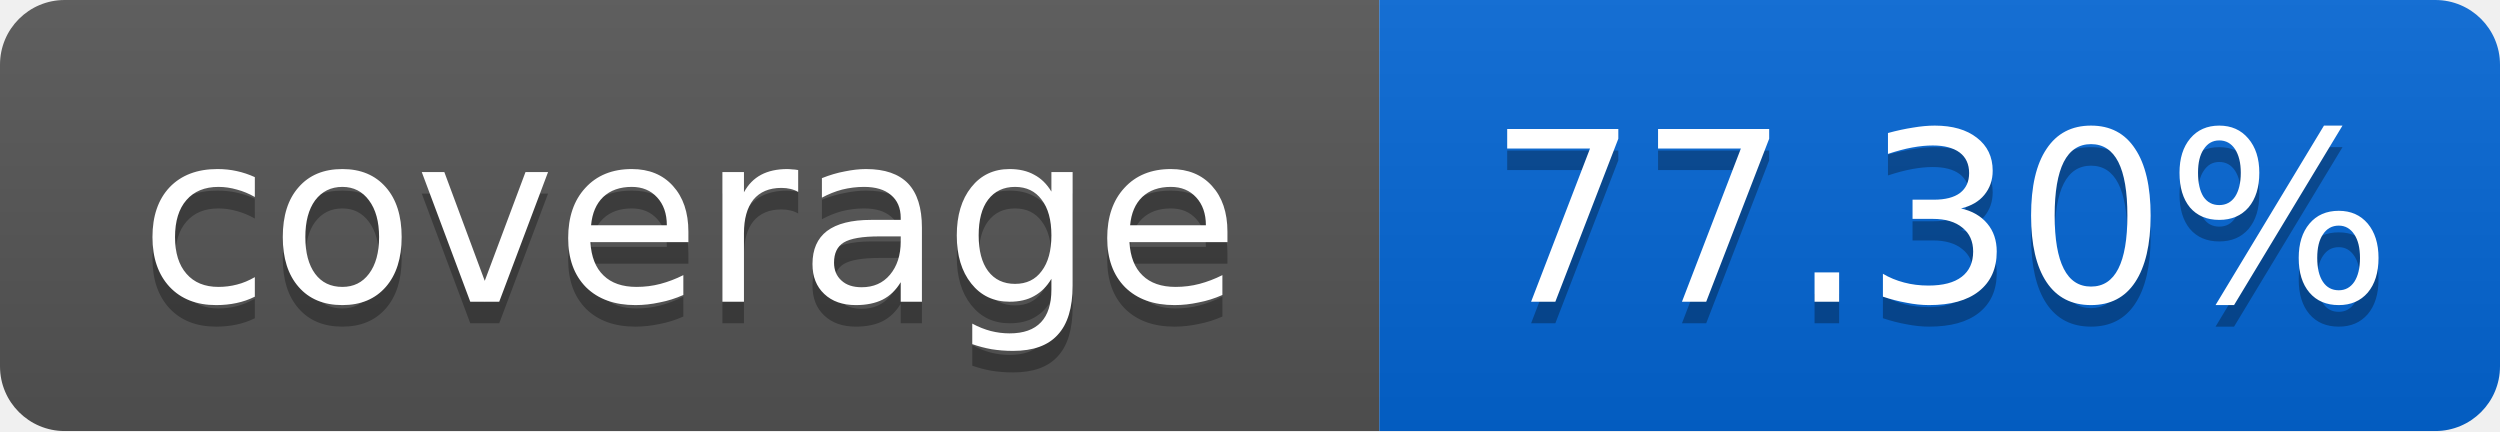
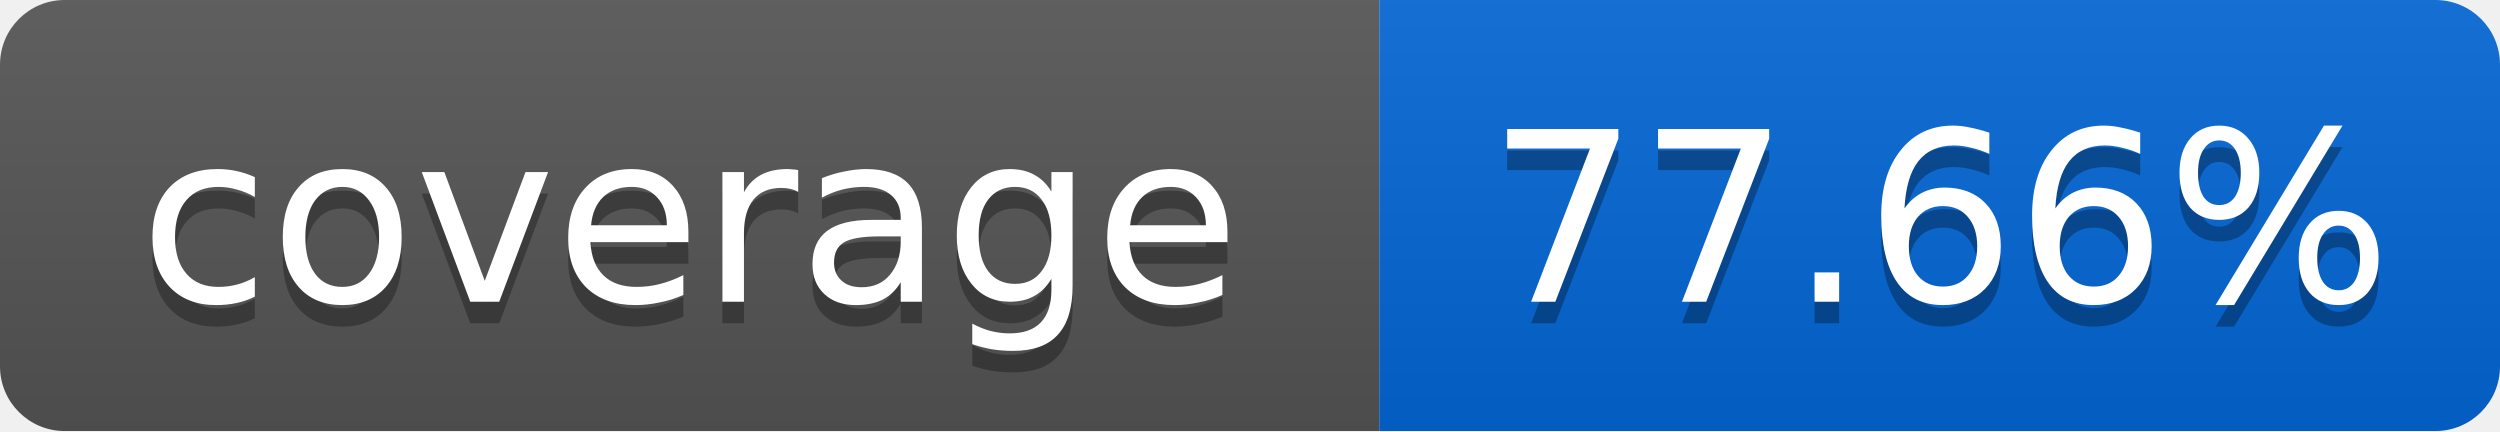
<svg xmlns="http://www.w3.org/2000/svg" width="116" height="20">
  <linearGradient id="smooth" x2="0" y2="100%">
    <stop offset="0" stop-color="#bbb" stop-opacity=".1" />
    <stop offset="1" stop-opacity=".1" />
  </linearGradient>
  <mask id="round">
    <rect width="116" height="20" rx="3" fill="#fff" />
  </mask>
  <g mask="url(#round)">
    <rect width="64" height="20" fill="#555" />
    <rect x="64" width="52" height="20" fill="#0366D6" />
    <rect width="116" height="20" fill="url(#smooth)" />
  </g>
  <g fill="#fff" text-anchor="middle" font-family="DejaVu Sans,Verdana,Geneva,sans-serif" font-size="11">
    <text x="32" y="15" fill="#010101" fill-opacity=".3">coverage</text>
    <text x="32" y="14">coverage</text>
-     <text x="90" y="15" fill="#010101" fill-opacity=".3">77.30%</text>
-     <text x="90" y="14">77.30%</text>
+     <text x="90" y="15" fill="#010101" fill-opacity=".3">77.66%</text>
+     <text x="90" y="14">77.66%</text>
  </g>
</svg>
